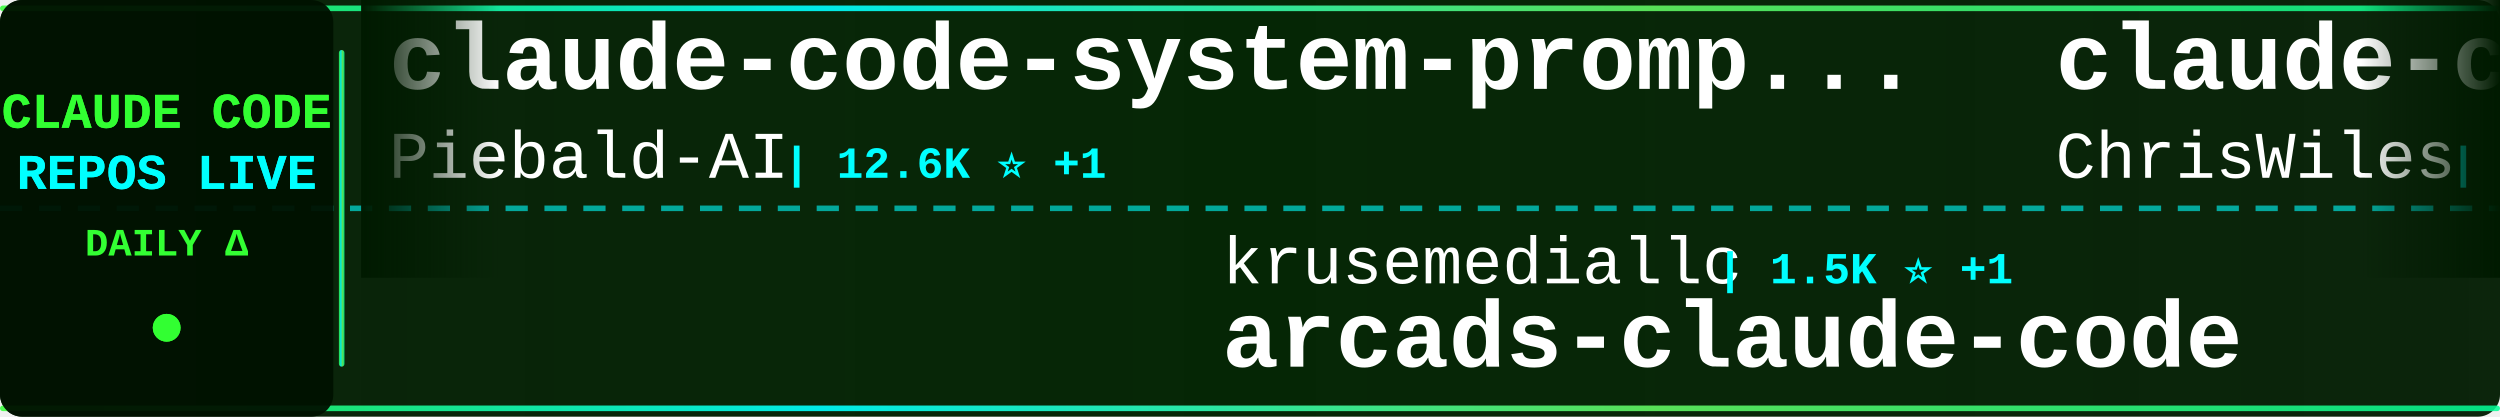
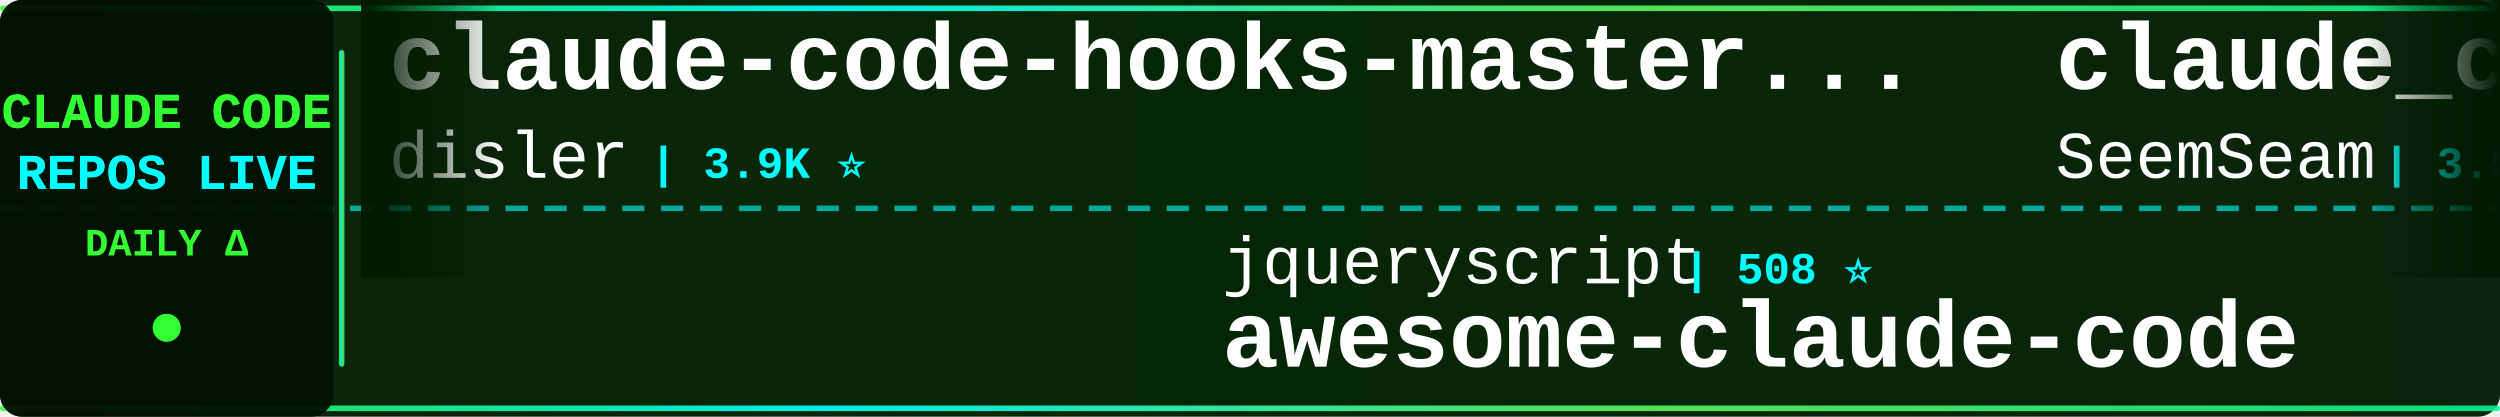
<svg xmlns="http://www.w3.org/2000/svg" width="900" height="150">
  <defs>
    <linearGradient id="tickerBg" x1="0%" y1="0%" x2="100%" y2="0%">
      <stop offset="0%" style="stop-color:#001a00;stop-opacity:0.95" />
      <stop offset="50%" style="stop-color:#002200;stop-opacity:0.98" />
      <stop offset="100%" style="stop-color:#001a00;stop-opacity:0.95" />
    </linearGradient>
    <linearGradient id="borderGrad" x1="0%" y1="0%" x2="100%" y2="0%">
      <stop offset="0%" style="stop-color:#33ff33;stop-opacity:0.85">
        <animate attributeName="stop-opacity" values="0.85;1;0.85" dur="2s" repeatCount="indefinite" />
      </stop>
      <stop offset="33%" style="stop-color:#00ffff;stop-opacity:0.9">
        <animate attributeName="stop-opacity" values="0.9;1;0.9" dur="2.2s" repeatCount="indefinite" />
      </stop>
      <stop offset="66%" style="stop-color:#66ff66;stop-opacity:0.85">
        <animate attributeName="stop-opacity" values="0.85;1;0.85" dur="1.8s" repeatCount="indefinite" />
      </stop>
      <stop offset="100%" style="stop-color:#00ff99;stop-opacity:0.85">
        <animate attributeName="stop-opacity" values="0.85;1;0.85" dur="2s" repeatCount="indefinite" />
      </stop>
    </linearGradient>
    <filter id="textGlow">
      <feGaussianBlur stdDeviation="0.1" result="coloredBlur" />
      <feMerge>
        <feMergeNode in="coloredBlur" />
        <feMergeNode in="SourceGraphic" />
      </feMerge>
    </filter>
    <filter id="metricGlow">
      <feGaussianBlur stdDeviation="0.2" result="coloredBlur" />
      <feMerge>
        <feMergeNode in="coloredBlur" />
        <feMergeNode in="SourceGraphic" />
      </feMerge>
    </filter>
    <linearGradient id="leftFade" x1="0%" y1="0%" x2="100%" y2="0%">
      <stop offset="0%" style="stop-color:#001a00;stop-opacity:1" />
      <stop offset="100%" style="stop-color:#001a00;stop-opacity:0" />
    </linearGradient>
    <linearGradient id="rightFade" x1="0%" y1="0%" x2="100%" y2="0%">
      <stop offset="0%" style="stop-color:#001a00;stop-opacity:0" />
      <stop offset="100%" style="stop-color:#001a00;stop-opacity:1" />
    </linearGradient>
  </defs>
  <rect width="900" height="150" fill="url(#tickerBg)" rx="8" />
  <rect x="0" y="2" width="900" height="2" fill="url(#borderGrad)" rx="1" />
  <rect x="0" y="146" width="900" height="2" fill="url(#borderGrad)" rx="1" />
  <line x1="0" y1="75" x2="900" y2="75" stroke="#00ffff" stroke-width="2" stroke-dasharray="8 6" opacity="0.6" />
  <rect x="0" y="0" width="120" height="150" fill="#001100" opacity="0.95" rx="8" />
  <text x="60" y="46" font-family="'Courier New', monospace" font-size="18" font-weight="bold" fill="#33ff33" text-anchor="middle" filter="url(#textGlow)">
    CLAUDE CODE
  </text>
  <text x="60" y="68" font-family="'Courier New', monospace" font-size="18" font-weight="bold" fill="#00ffff" text-anchor="middle" filter="url(#textGlow)">
    REPOS LIVE
  </text>
  <text x="60" y="92" font-family="'Courier New', monospace" font-size="14" font-weight="bold" fill="#33ff33" text-anchor="middle">
    DAILY Δ
  </text>
  <circle cx="60" cy="118" r="5" fill="#33ff33" filter="url(#metricGlow)">
    <animate attributeName="r" values="4;6;4" dur="1.5s" repeatCount="indefinite" />
    <animate attributeName="opacity" values="0.6;1;0.6" dur="1.5s" repeatCount="indefinite" />
  </circle>
  <rect x="122" y="18" width="2" height="114" fill="url(#borderGrad)" rx="1" />
  <clipPath id="tickerClip">
    <rect x="130" y="0" width="770" height="150" />
  </clipPath>
  <g clip-path="url(#tickerClip)">
    <g id="tickerItems">
      <animateTransform attributeName="transform" attributeType="XML" type="translate" from="0 0" to="-3000 0" dur="54s" repeatCount="indefinite" />
      <g transform="translate(0, 0)">
-         <text x="140" y="32" font-family="'Courier New', monospace" font-size="34" font-weight="bold" fill="#ffffff">claude-code-system-promp...</text>
-         <text x="140" y="64" font-family="'Courier New', monospace" font-size="24" font-weight="normal" fill="#ffffff" opacity="1.0">Piebald-AI</text>
-         <text x="282" y="64" font-family="'Courier New', monospace" font-size="16" font-weight="bold" fill="#00ffff"> | 12.6K ⭐ +1</text>
+         <text x="140" y="32" font-family="'Courier New', monospace" font-size="34" font-weight="bold" fill="#ffffff">claude-code-hooks-master...</text>
+         <text x="140" y="64" font-family="'Courier New', monospace" font-size="24" font-weight="normal" fill="#ffffff" opacity="1.0">disler</text>
+         <text x="234" y="64" font-family="'Courier New', monospace" font-size="16" font-weight="bold" fill="#00ffff"> | 3.9K ⭐</text>
      </g>
      <g transform="translate(300, 0)">
-         <text x="140" y="102" font-family="'Courier New', monospace" font-size="24" font-weight="normal" fill="#ffffff" opacity="1.0">krusemediallc</text>
-         <text x="318" y="102" font-family="'Courier New', monospace" font-size="16" font-weight="bold" fill="#00ffff"> | 1.5K ⭐ +1</text>
-         <text x="140" y="132" font-family="'Courier New', monospace" font-size="34" font-weight="bold" fill="#ffffff">arcads-claude-code</text>
+         <text x="140" y="102" font-family="'Courier New', monospace" font-size="24" font-weight="normal" fill="#ffffff" opacity="1.0">jqueryscript</text>
+         <text x="306" y="102" font-family="'Courier New', monospace" font-size="16" font-weight="bold" fill="#00ffff"> | 508 ⭐</text>
+         <text x="140" y="132" font-family="'Courier New', monospace" font-size="34" font-weight="bold" fill="#ffffff">awesome-claude-code</text>
      </g>
      <g transform="translate(600, 0)">
-         <text x="140" y="32" font-family="'Courier New', monospace" font-size="34" font-weight="bold" fill="#ffffff">claude-code-showcase</text>
-         <text x="140" y="64" font-family="'Courier New', monospace" font-size="24" font-weight="normal" fill="#ffffff" opacity="1.0">ChrisWiles</text>
-         <text x="282" y="64" font-family="'Courier New', monospace" font-size="16" font-weight="bold" fill="#00ffff"> | 6.1K ⭐</text>
+         <text x="140" y="32" font-family="'Courier New', monospace" font-size="34" font-weight="bold" fill="#ffffff">claude_codex_bridge</text>
+         <text x="140" y="64" font-family="'Courier New', monospace" font-size="24" font-weight="normal" fill="#ffffff" opacity="1.0">SeemSeam</text>
+         <text x="258" y="64" font-family="'Courier New', monospace" font-size="16" font-weight="bold" fill="#00ffff"> | 3.5K ⭐</text>
      </g>
      <g transform="translate(900, 0)">
-         <text x="140" y="102" font-family="'Courier New', monospace" font-size="24" font-weight="normal" fill="#ffffff" opacity="1.0">centminmod</text>
-         <text x="282" y="102" font-family="'Courier New', monospace" font-size="16" font-weight="bold" fill="#00ffff"> | 2.6K ⭐</text>
-         <text x="140" y="132" font-family="'Courier New', monospace" font-size="34" font-weight="bold" fill="#ffffff">my-claude-code-setup</text>
+         <text x="140" y="102" font-family="'Courier New', monospace" font-size="24" font-weight="normal" fill="#ffffff" opacity="1.0">rohitg00</text>
+         <text x="258" y="102" font-family="'Courier New', monospace" font-size="16" font-weight="bold" fill="#00ffff"> | 2.6K ⭐</text>
+         <text x="140" y="132" font-family="'Courier New', monospace" font-size="34" font-weight="bold" fill="#ffffff">awesome-claude-code-tool...</text>
      </g>
      <g transform="translate(1200, 0)">
-         <text x="140" y="32" font-family="'Courier New', monospace" font-size="34" font-weight="bold" fill="#ffffff">claude-code-rev</text>
-         <text x="140" y="64" font-family="'Courier New', monospace" font-size="24" font-weight="normal" fill="#ffffff" opacity="1.0">oboard</text>
-         <text x="234" y="64" font-family="'Courier New', monospace" font-size="16" font-weight="bold" fill="#00ffff"> | 3.3K ⭐ +1</text>
+         <text x="140" y="32" font-family="'Courier New', monospace" font-size="34" font-weight="bold" fill="#ffffff">Claude-Code</text>
+         <text x="140" y="64" font-family="'Courier New', monospace" font-size="24" font-weight="normal" fill="#ffffff" opacity="1.0">OrcaWhisper</text>
+         <text x="294" y="64" font-family="'Courier New', monospace" font-size="16" font-weight="bold" fill="#00ffff"> | 94 ⭐</text>
      </g>
      <g transform="translate(1500, 0)">
-         <text x="140" y="102" font-family="'Courier New', monospace" font-size="24" font-weight="normal" fill="#ffffff" opacity="1.0">affaan-m</text>
-         <text x="258" y="102" font-family="'Courier New', monospace" font-size="16" font-weight="bold" fill="#00ffff"> | 249.5K ⭐ +185</text>
-         <text x="140" y="132" font-family="'Courier New', monospace" font-size="34" font-weight="bold" fill="#ffffff">ECC</text>
+         <text x="140" y="102" font-family="'Courier New', monospace" font-size="24" font-weight="normal" fill="#ffffff" opacity="1.0">ponponon</text>
+         <text x="258" y="102" font-family="'Courier New', monospace" font-size="16" font-weight="bold" fill="#00ffff"> | 2.3K ⭐</text>
+         <text x="140" y="132" font-family="'Courier New', monospace" font-size="34" font-weight="bold" fill="#ffffff">claude_code_src</text>
      </g>
      <g transform="translate(1800, 0)">
-         <text x="140" y="32" font-family="'Courier New', monospace" font-size="34" font-weight="bold" fill="#ffffff">claude-code-guide</text>
-         <text x="140" y="64" font-family="'Courier New', monospace" font-size="24" font-weight="normal" fill="#ffffff" opacity="1.0">zebbern</text>
-         <text x="246" y="64" font-family="'Courier New', monospace" font-size="16" font-weight="bold" fill="#00ffff"> | 4.6K ⭐</text>
+         <text x="140" y="32" font-family="'Courier New', monospace" font-size="34" font-weight="bold" fill="#ffffff">awesome-claude-code-suba...</text>
+         <text x="140" y="64" font-family="'Courier New', monospace" font-size="24" font-weight="normal" fill="#ffffff" opacity="1.0">VoltAgent</text>
+         <text x="270" y="64" font-family="'Courier New', monospace" font-size="16" font-weight="bold" fill="#00ffff"> | 24.9K ⭐ +1</text>
      </g>
      <g transform="translate(2100, 0)">
-         <text x="140" y="102" font-family="'Courier New', monospace" font-size="24" font-weight="normal" fill="#ffffff" opacity="1.0">lorryjovens-hub</text>
-         <text x="342" y="102" font-family="'Courier New', monospace" font-size="16" font-weight="bold" fill="#00ffff"> | 1.7K ⭐</text>
-         <text x="140" y="132" font-family="'Courier New', monospace" font-size="34" font-weight="bold" fill="#ffffff">claude-code-rust</text>
+         <text x="140" y="102" font-family="'Courier New', monospace" font-size="24" font-weight="normal" fill="#ffffff" opacity="1.0">JrCx7scC</text>
+         <text x="258" y="102" font-family="'Courier New', monospace" font-size="16" font-weight="bold" fill="#00ffff"> | 376 ⭐</text>
+         <text x="140" y="132" font-family="'Courier New', monospace" font-size="34" font-weight="bold" fill="#ffffff">claude-code-source</text>
      </g>
      <g transform="translate(2400, 0)">
-         <text x="140" y="32" font-family="'Courier New', monospace" font-size="34" font-weight="bold" fill="#ffffff">claude-code-analysis</text>
-         <text x="140" y="64" font-family="'Courier New', monospace" font-size="24" font-weight="normal" fill="#ffffff" opacity="1.0">liuup</text>
-         <text x="222" y="64" font-family="'Courier New', monospace" font-size="16" font-weight="bold" fill="#00ffff"> | 3.9K ⭐</text>
+         <text x="140" y="32" font-family="'Courier New', monospace" font-size="34" font-weight="bold" fill="#ffffff">claude-code-source-code-...</text>
+         <text x="140" y="64" font-family="'Courier New', monospace" font-size="24" font-weight="normal" fill="#ffffff" opacity="1.0">ghuntley</text>
+         <text x="258" y="64" font-family="'Courier New', monospace" font-size="16" font-weight="bold" fill="#00ffff"> | 990 ⭐</text>
      </g>
      <g transform="translate(2700, 0)">
-         <text x="140" y="102" font-family="'Courier New', monospace" font-size="24" font-weight="normal" fill="#ffffff" opacity="1.0">wanshuiyin</text>
-         <text x="282" y="102" font-family="'Courier New', monospace" font-size="16" font-weight="bold" fill="#00ffff"> | 15.8K ⭐ +3</text>
-         <text x="140" y="132" font-family="'Courier New', monospace" font-size="34" font-weight="bold" fill="#ffffff">Auto-claude-code-researc...</text>
+         <text x="140" y="102" font-family="'Courier New', monospace" font-size="24" font-weight="normal" fill="#ffffff" opacity="1.0">Pimzino</text>
+         <text x="246" y="102" font-family="'Courier New', monospace" font-size="16" font-weight="bold" fill="#00ffff"> | 3.9K ⭐</text>
+         <text x="140" y="132" font-family="'Courier New', monospace" font-size="34" font-weight="bold" fill="#ffffff">claude-code-spec-workflo...</text>
      </g>
      <g transform="translate(3000, 0)">
-         <text x="140" y="32" font-family="'Courier New', monospace" font-size="34" font-weight="bold" fill="#ffffff">claude-code-system-promp...</text>
-         <text x="140" y="64" font-family="'Courier New', monospace" font-size="24" font-weight="normal" fill="#ffffff" opacity="1.0">Piebald-AI</text>
-         <text x="282" y="64" font-family="'Courier New', monospace" font-size="16" font-weight="bold" fill="#00ffff"> | 12.6K ⭐ +1</text>
+         <text x="140" y="32" font-family="'Courier New', monospace" font-size="34" font-weight="bold" fill="#ffffff">claude-code-hooks-master...</text>
+         <text x="140" y="64" font-family="'Courier New', monospace" font-size="24" font-weight="normal" fill="#ffffff" opacity="1.0">disler</text>
+         <text x="234" y="64" font-family="'Courier New', monospace" font-size="16" font-weight="bold" fill="#00ffff"> | 3.9K ⭐</text>
      </g>
      <g transform="translate(3300, 0)">
-         <text x="140" y="102" font-family="'Courier New', monospace" font-size="24" font-weight="normal" fill="#ffffff" opacity="1.0">krusemediallc</text>
-         <text x="318" y="102" font-family="'Courier New', monospace" font-size="16" font-weight="bold" fill="#00ffff"> | 1.5K ⭐ +1</text>
-         <text x="140" y="132" font-family="'Courier New', monospace" font-size="34" font-weight="bold" fill="#ffffff">arcads-claude-code</text>
+         <text x="140" y="102" font-family="'Courier New', monospace" font-size="24" font-weight="normal" fill="#ffffff" opacity="1.0">jqueryscript</text>
+         <text x="306" y="102" font-family="'Courier New', monospace" font-size="16" font-weight="bold" fill="#00ffff"> | 508 ⭐</text>
+         <text x="140" y="132" font-family="'Courier New', monospace" font-size="34" font-weight="bold" fill="#ffffff">awesome-claude-code</text>
      </g>
      <g transform="translate(3600, 0)">
-         <text x="140" y="32" font-family="'Courier New', monospace" font-size="34" font-weight="bold" fill="#ffffff">claude-code-showcase</text>
-         <text x="140" y="64" font-family="'Courier New', monospace" font-size="24" font-weight="normal" fill="#ffffff" opacity="1.0">ChrisWiles</text>
-         <text x="282" y="64" font-family="'Courier New', monospace" font-size="16" font-weight="bold" fill="#00ffff"> | 6.1K ⭐</text>
+         <text x="140" y="32" font-family="'Courier New', monospace" font-size="34" font-weight="bold" fill="#ffffff">claude_codex_bridge</text>
+         <text x="140" y="64" font-family="'Courier New', monospace" font-size="24" font-weight="normal" fill="#ffffff" opacity="1.0">SeemSeam</text>
+         <text x="258" y="64" font-family="'Courier New', monospace" font-size="16" font-weight="bold" fill="#00ffff"> | 3.5K ⭐</text>
      </g>
      <g transform="translate(3900, 0)">
-         <text x="140" y="102" font-family="'Courier New', monospace" font-size="24" font-weight="normal" fill="#ffffff" opacity="1.0">centminmod</text>
-         <text x="282" y="102" font-family="'Courier New', monospace" font-size="16" font-weight="bold" fill="#00ffff"> | 2.6K ⭐</text>
-         <text x="140" y="132" font-family="'Courier New', monospace" font-size="34" font-weight="bold" fill="#ffffff">my-claude-code-setup</text>
+         <text x="140" y="102" font-family="'Courier New', monospace" font-size="24" font-weight="normal" fill="#ffffff" opacity="1.0">rohitg00</text>
+         <text x="258" y="102" font-family="'Courier New', monospace" font-size="16" font-weight="bold" fill="#00ffff"> | 2.6K ⭐</text>
+         <text x="140" y="132" font-family="'Courier New', monospace" font-size="34" font-weight="bold" fill="#ffffff">awesome-claude-code-tool...</text>
      </g>
    </g>
  </g>
  <rect x="130" y="0" width="50" height="100" fill="url(#leftFade)" />
  <rect x="850" y="0" width="50" height="100" fill="url(#rightFade)" />
</svg>
